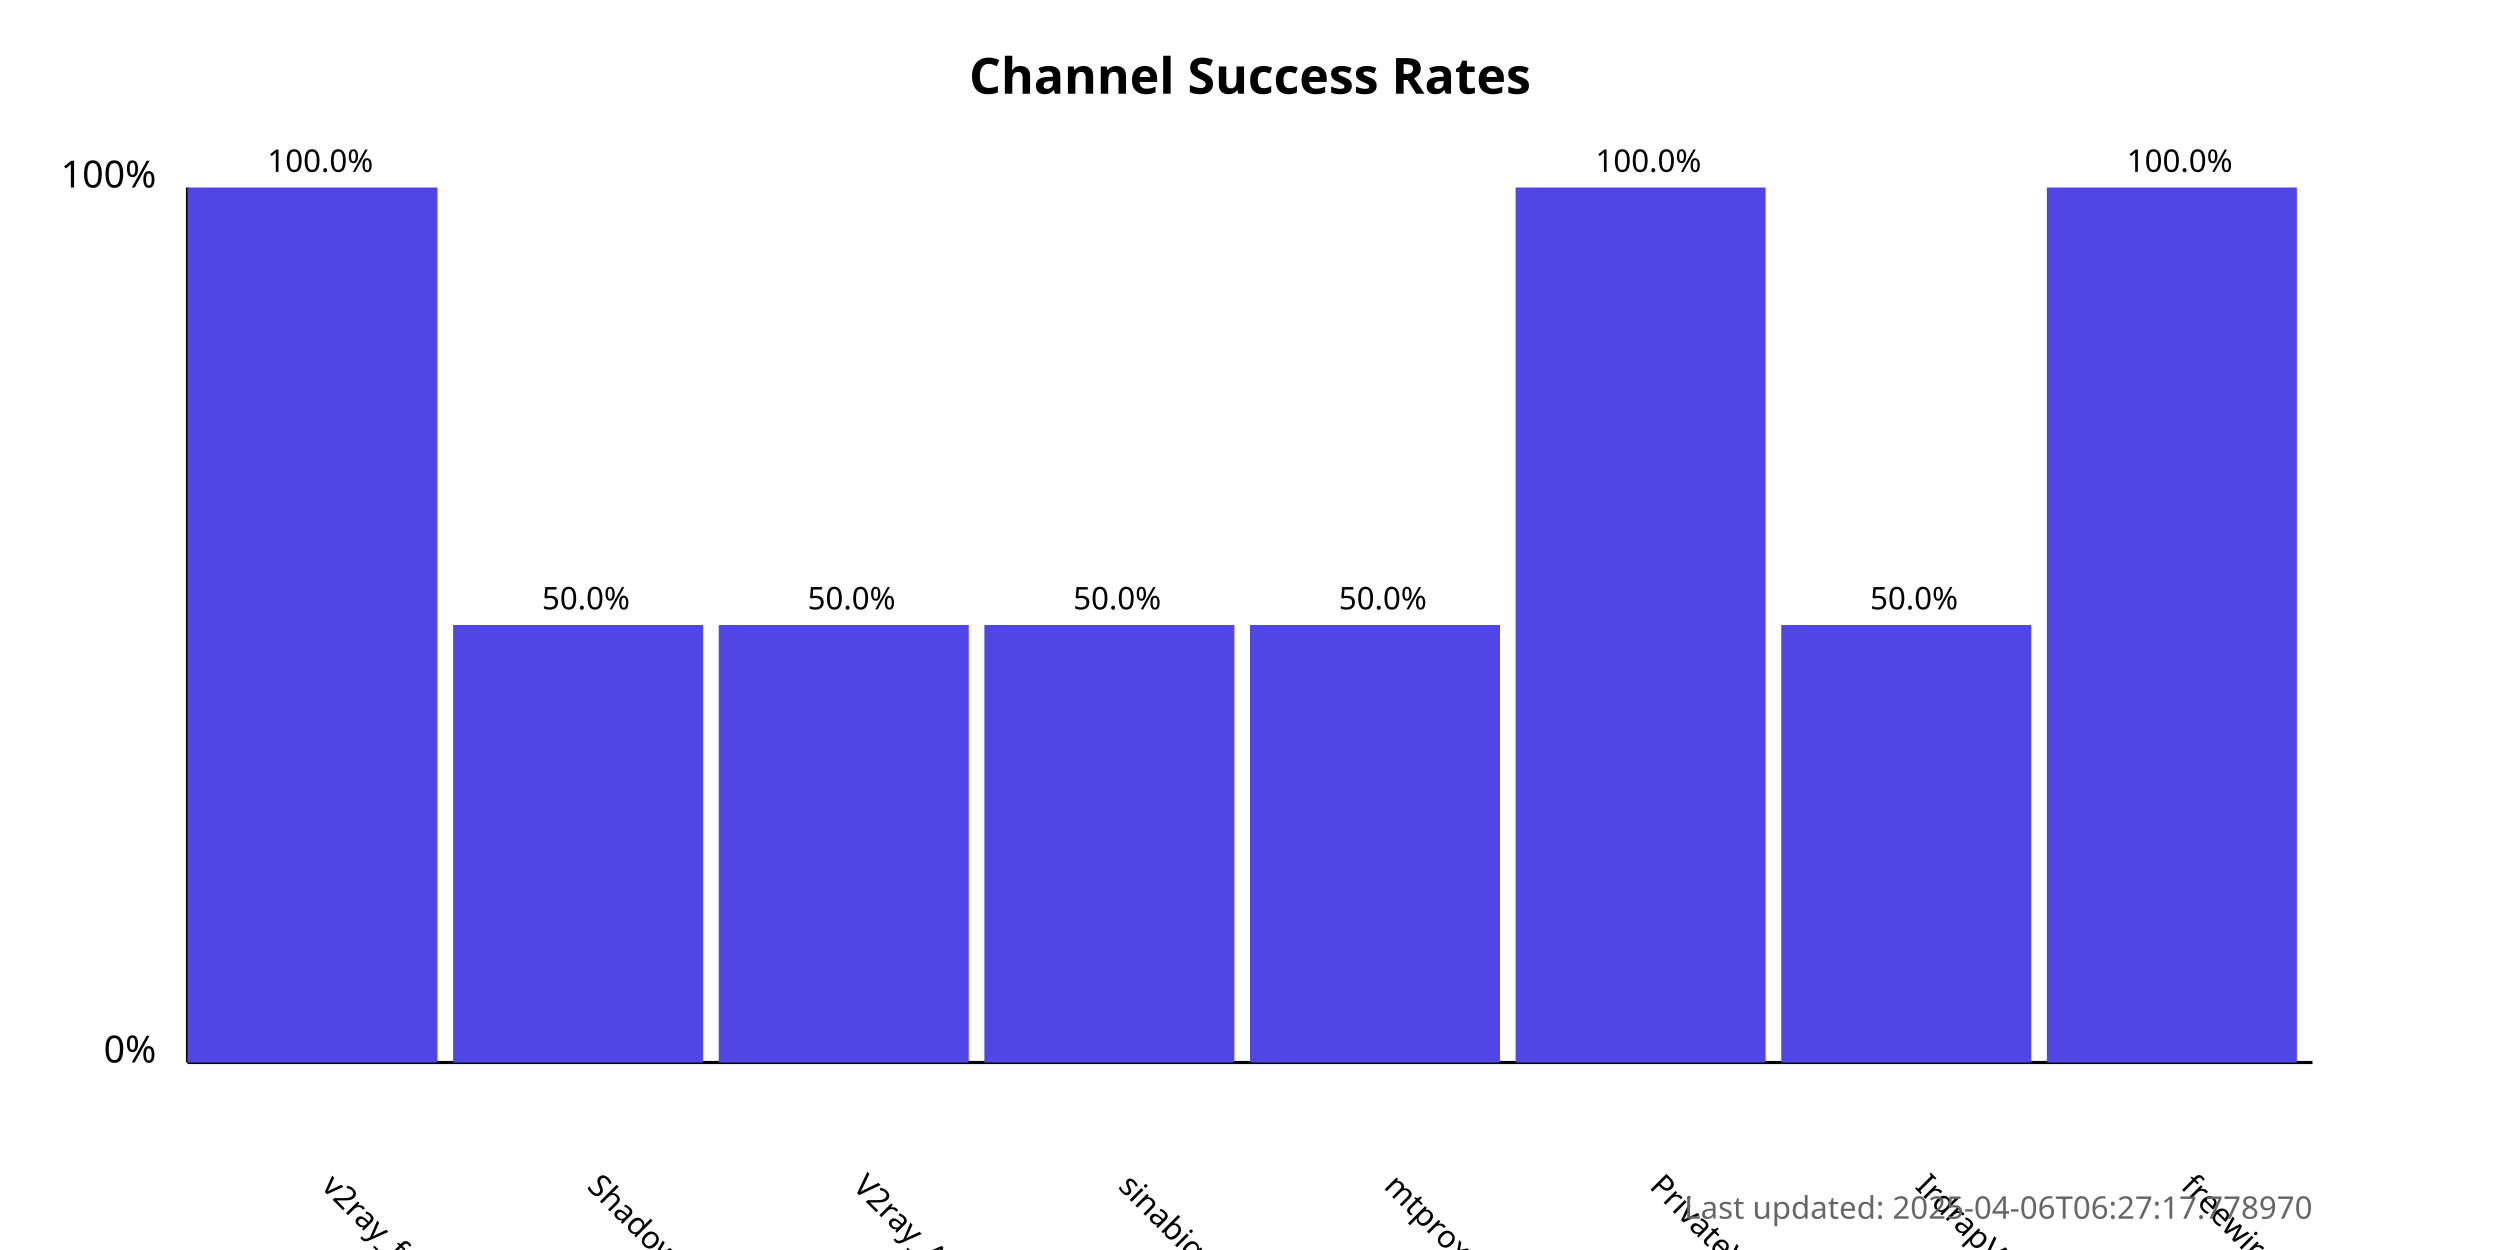
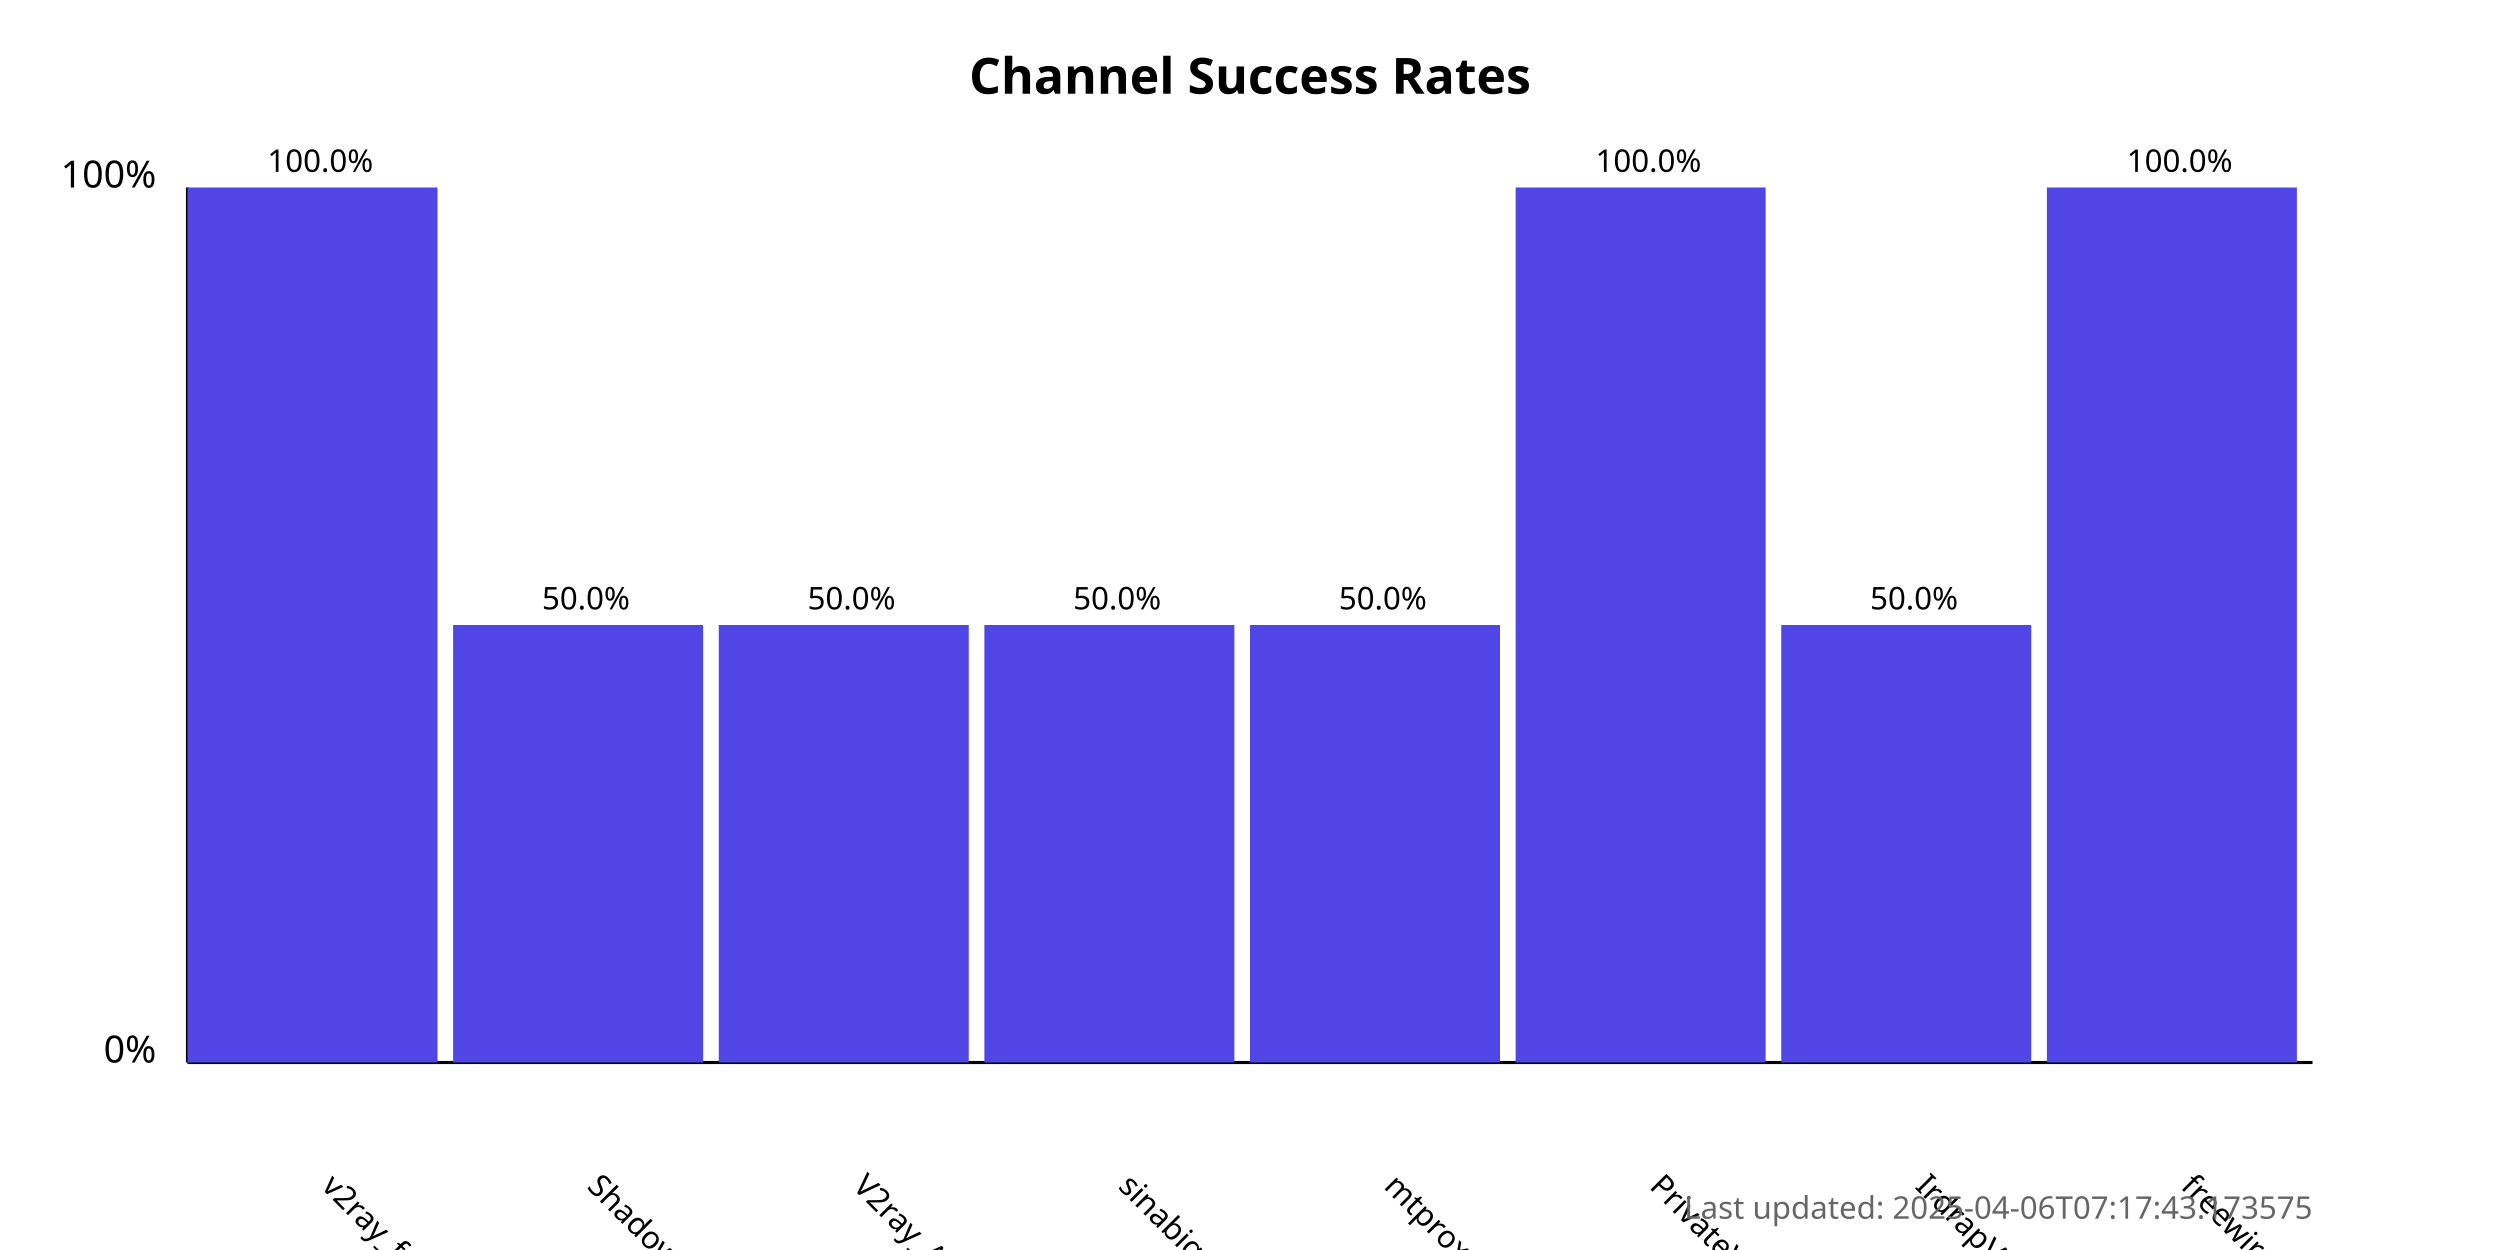
<svg xmlns="http://www.w3.org/2000/svg" width="800" height="400">
  <style>
            .chart-title { font: bold 16px sans-serif; }
            .axis-label { font: 12px sans-serif; }
            .tick-label { font: 10px sans-serif; }
            .bar { fill: #4f46e5; }
            .bar:hover { fill: #6366f1; }
            .timestamp { font: 10px sans-serif; fill: #666; }
        </style>
  <text x="400.0" y="30" text-anchor="middle" class="chart-title">
            Channel Success Rates
        </text>
  <line x1="60" y1="340" x2="60" y2="60" stroke="black" stroke-width="1" />
  <line x1="60" y1="340" x2="740" y2="340" stroke="black" stroke-width="1" />
  <text x="50" y="340" text-anchor="end" class="axis-label">0%</text>
  <text x="50" y="60" text-anchor="end" class="axis-label">100%</text>
  <g>
    <rect x="60" y="60.0" width="80.0" height="280.0" class="bar" />
    <text x="102.5" y="380" transform="rotate(45, 102.5, 380)" text-anchor="start" class="tick-label">
                v2ray_free_conf
            </text>
    <text x="102.5" y="55.0" text-anchor="middle" class="tick-label">
                100.0%
            </text>
  </g>
  <g>
    <rect x="145.0" y="200.0" width="80.0" height="140.0" class="bar" />
    <text x="187.5" y="380" transform="rotate(45, 187.5, 380)" text-anchor="start" class="tick-label">
                ShadowProxy66
            </text>
    <text x="187.5" y="195.0" text-anchor="middle" class="tick-label">
                50.0%
            </text>
  </g>
  <g>
    <rect x="230.0" y="200.0" width="80.0" height="140.0" class="bar" />
    <text x="272.5" y="380" transform="rotate(45, 272.5, 380)" text-anchor="start" class="tick-label">
                V2ray_Alpha
            </text>
    <text x="272.5" y="195.0" text-anchor="middle" class="tick-label">
                50.0%
            </text>
  </g>
  <g>
    <rect x="315.0" y="200.0" width="80.0" height="140.0" class="bar" />
    <text x="357.5" y="380" transform="rotate(45, 357.5, 380)" text-anchor="start" class="tick-label">
                sinabigo
            </text>
    <text x="357.5" y="195.0" text-anchor="middle" class="tick-label">
                50.0%
            </text>
  </g>
  <g>
    <rect x="400.0" y="200.0" width="80.0" height="140.0" class="bar" />
    <text x="442.5" y="380" transform="rotate(45, 442.5, 380)" text-anchor="start" class="tick-label">
                mtproxy_lists
            </text>
    <text x="442.5" y="195.0" text-anchor="middle" class="tick-label">
                50.0%
            </text>
  </g>
  <g>
    <rect x="485.0" y="60.0" width="80.0" height="280.0" class="bar" />
    <text x="527.5" y="380" transform="rotate(45, 527.5, 380)" text-anchor="start" class="tick-label">
                PrivateVPNs
            </text>
    <text x="527.5" y="55.0" text-anchor="middle" class="tick-label">
                100.0%
            </text>
  </g>
  <g>
    <rect x="570.0" y="200.0" width="80.0" height="140.0" class="bar" />
    <text x="612.5" y="380" transform="rotate(45, 612.5, 380)" text-anchor="start" class="tick-label">
                IrdrapVPNnews
            </text>
    <text x="612.5" y="195.0" text-anchor="middle" class="tick-label">
                50.0%
            </text>
  </g>
  <g>
    <rect x="655.0" y="60.0" width="80.0" height="280.0" class="bar" />
    <text x="697.5" y="380" transform="rotate(45, 697.5, 380)" text-anchor="start" class="tick-label">
                freewireguard
            </text>
    <text x="697.5" y="55.0" text-anchor="middle" class="tick-label">
                100.0%
            </text>
  </g>
  <text x="740" y="390" text-anchor="end" class="timestamp">
-             Last updated: 2025-04-06T06:27:17.778970
+             Last updated: 2025-04-06T07:17:43.173575
        </text>
</svg>
